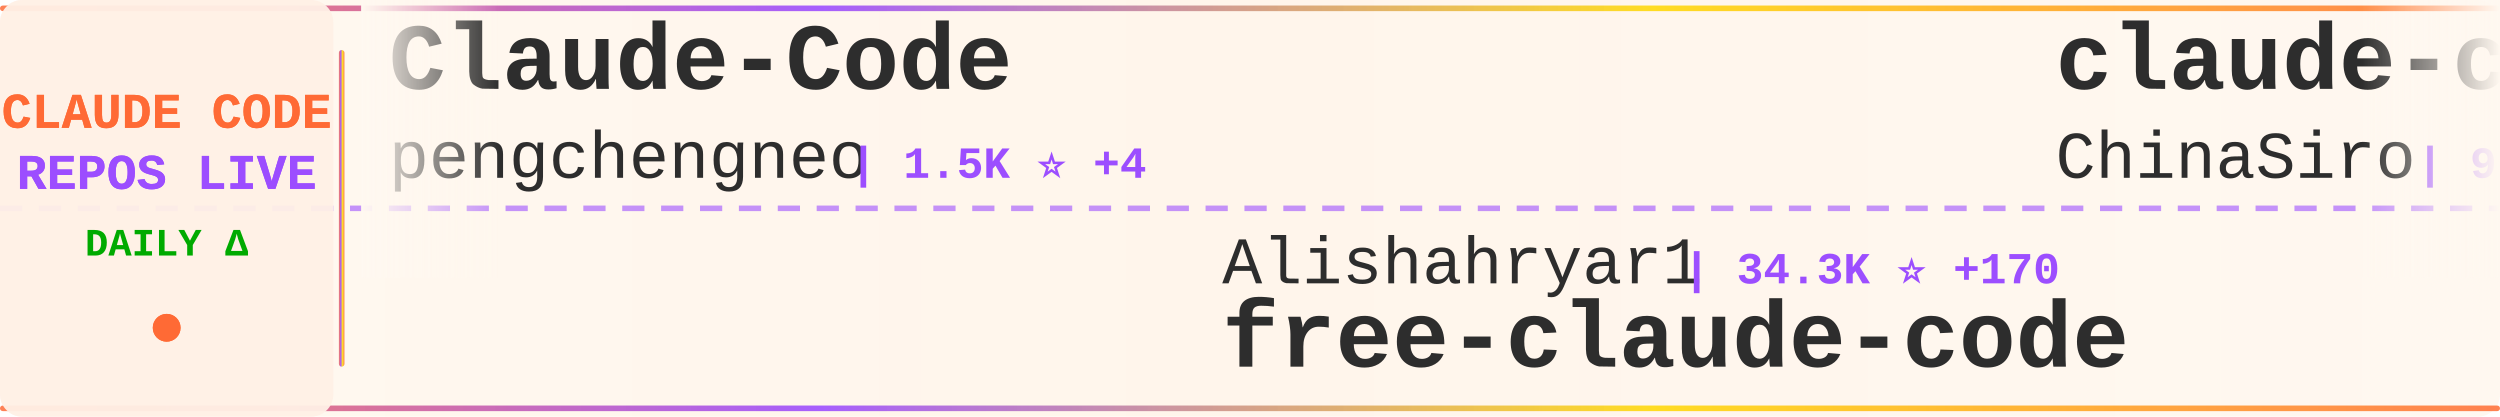
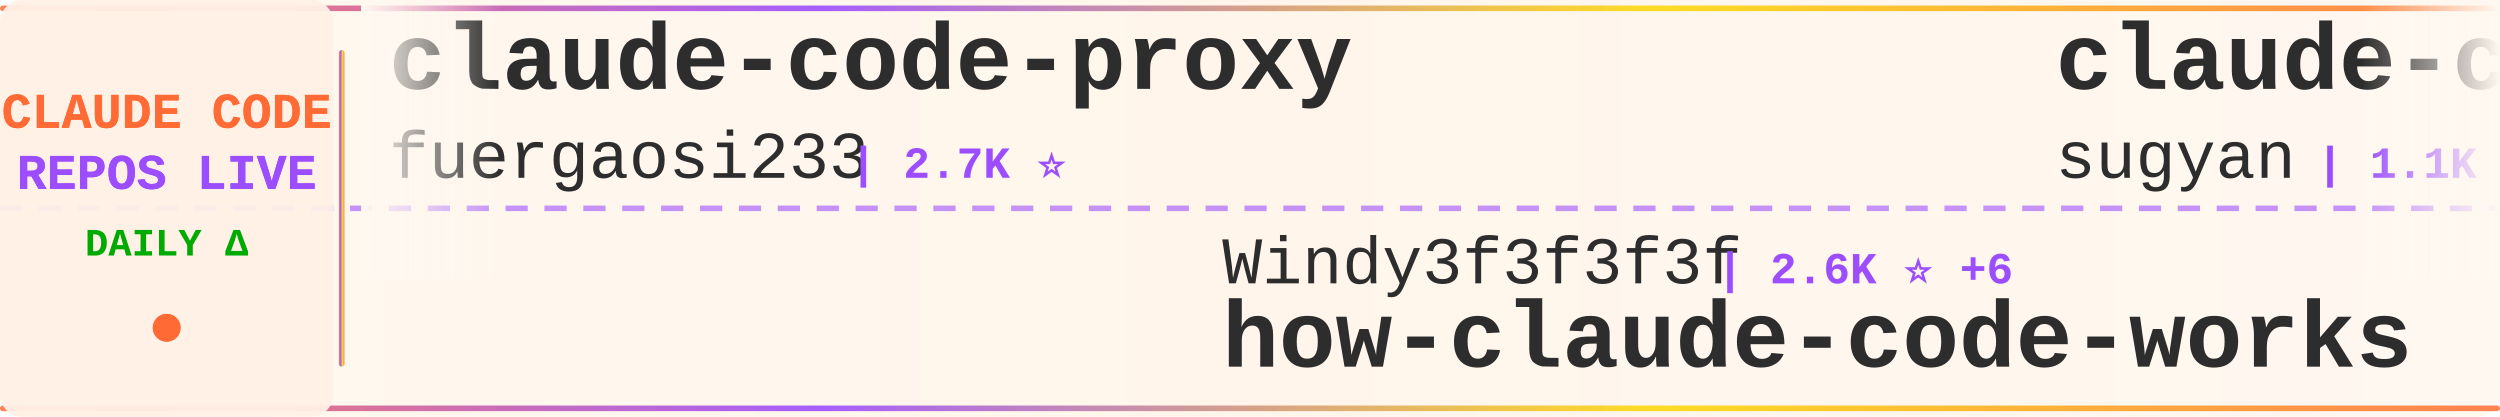
<svg xmlns="http://www.w3.org/2000/svg" width="900" height="150">
  <defs>
    <linearGradient id="tickerBg" x1="0%" y1="0%" x2="100%" y2="0%">
      <stop offset="0%" style="stop-color:#fff8f0;stop-opacity:0.98" />
      <stop offset="50%" style="stop-color:#fff5eb;stop-opacity:1" />
      <stop offset="100%" style="stop-color:#fff8f0;stop-opacity:0.98" />
    </linearGradient>
    <linearGradient id="borderGrad" x1="0%" y1="0%" x2="100%" y2="0%">
      <stop offset="0%" style="stop-color:#FF6B35;stop-opacity:0.85">
        <animate attributeName="stop-opacity" values="0.85;1;0.85" dur="2s" repeatCount="indefinite" />
      </stop>
      <stop offset="33%" style="stop-color:#9C4EFF;stop-opacity:0.9">
        <animate attributeName="stop-opacity" values="0.9;1;0.9" dur="2.2s" repeatCount="indefinite" />
      </stop>
      <stop offset="66%" style="stop-color:#FFD700;stop-opacity:0.85">
        <animate attributeName="stop-opacity" values="0.85;1;0.85" dur="1.8s" repeatCount="indefinite" />
      </stop>
      <stop offset="100%" style="stop-color:#FF6B35;stop-opacity:0.85">
        <animate attributeName="stop-opacity" values="0.85;1;0.85" dur="2s" repeatCount="indefinite" />
      </stop>
    </linearGradient>
    <filter id="textGlow">
      <feGaussianBlur stdDeviation="0.15" result="coloredBlur" />
      <feMerge>
        <feMergeNode in="coloredBlur" />
        <feMergeNode in="SourceGraphic" />
      </feMerge>
    </filter>
    <filter id="metricGlow">
      <feGaussianBlur stdDeviation="0.2" result="coloredBlur" />
      <feMerge>
        <feMergeNode in="coloredBlur" />
        <feMergeNode in="SourceGraphic" />
      </feMerge>
    </filter>
    <linearGradient id="leftFade" x1="0%" y1="0%" x2="100%" y2="0%">
      <stop offset="0%" style="stop-color:#fff8f0;stop-opacity:1" />
      <stop offset="100%" style="stop-color:#fff8f0;stop-opacity:0" />
    </linearGradient>
    <linearGradient id="rightFade" x1="0%" y1="0%" x2="100%" y2="0%">
      <stop offset="0%" style="stop-color:#fff8f0;stop-opacity:0" />
      <stop offset="100%" style="stop-color:#fff8f0;stop-opacity:1" />
    </linearGradient>
  </defs>
  <rect width="900" height="150" fill="url(#tickerBg)" rx="8" />
  <rect x="0" y="2" width="900" height="2" fill="url(#borderGrad)" rx="1" />
  <rect x="0" y="146" width="900" height="2" fill="url(#borderGrad)" rx="1" />
  <line x1="0" y1="75" x2="900" y2="75" stroke="#9C4EFF" stroke-width="2" stroke-dasharray="8 6" opacity="0.6" />
  <rect x="0" y="0" width="120" height="150" fill="#fff0e6" opacity="0.95" rx="8" />
  <text x="60" y="46" font-family="'Courier New', monospace" font-size="18" font-weight="bold" fill="#FF6B35" text-anchor="middle" filter="url(#textGlow)">
    CLAUDE CODE
  </text>
  <text x="60" y="68" font-family="'Courier New', monospace" font-size="18" font-weight="bold" fill="#9C4EFF" text-anchor="middle" filter="url(#textGlow)">
    REPOS LIVE
  </text>
  <text x="60" y="92" font-family="'Courier New', monospace" font-size="14" font-weight="bold" fill="#00aa00" text-anchor="middle">
    DAILY Δ
  </text>
  <circle cx="60" cy="118" r="5" fill="#FF6B35" filter="url(#metricGlow)">
    <animate attributeName="r" values="4;6;4" dur="1.5s" repeatCount="indefinite" />
    <animate attributeName="opacity" values="0.6;1;0.6" dur="1.5s" repeatCount="indefinite" />
  </circle>
  <rect x="122" y="18" width="2" height="114" fill="url(#borderGrad)" rx="1" />
  <clipPath id="tickerClip">
    <rect x="130" y="0" width="770" height="150" />
  </clipPath>
  <g clip-path="url(#tickerClip)">
    <g id="tickerItems">
      <animateTransform attributeName="transform" attributeType="XML" type="translate" from="0 0" to="-3000 0" dur="54s" repeatCount="indefinite" />
      <g transform="translate(0, 0)">
-         <text x="140" y="32" font-family="'Courier New', monospace" font-size="34" font-weight="bold" fill="#2d2d2d">Claude-Code</text>
-         <text x="140" y="64" font-family="'Courier New', monospace" font-size="24" font-weight="normal" fill="#2d2d2d" opacity="1.0">pengchengneo</text>
-         <text x="306" y="64" font-family="'Courier New', monospace" font-size="16" font-weight="bold" fill="#9C4EFF"> | 1.5K ⭐ +4</text>
+         <text x="140" y="32" font-family="'Courier New', monospace" font-size="34" font-weight="bold" fill="#2d2d2d">claude-code-proxy</text>
+         <text x="140" y="64" font-family="'Courier New', monospace" font-size="24" font-weight="normal" fill="#2d2d2d" opacity="1.0">fuergaosi233</text>
+         <text x="306" y="64" font-family="'Courier New', monospace" font-size="16" font-weight="bold" fill="#9C4EFF"> | 2.7K ⭐</text>
      </g>
      <g transform="translate(300, 0)">
-         <text x="140" y="102" font-family="'Courier New', monospace" font-size="24" font-weight="normal" fill="#2d2d2d" opacity="1.0">Alishahryar1</text>
-         <text x="306" y="102" font-family="'Courier New', monospace" font-size="16" font-weight="bold" fill="#9C4EFF"> | 34.3K ⭐ +170</text>
-         <text x="140" y="132" font-family="'Courier New', monospace" font-size="34" font-weight="bold" fill="#2d2d2d">free-claude-code</text>
+         <text x="140" y="102" font-family="'Courier New', monospace" font-size="24" font-weight="normal" fill="#2d2d2d" opacity="1.0">Windy3f3f3f3f</text>
+         <text x="318" y="102" font-family="'Courier New', monospace" font-size="16" font-weight="bold" fill="#9C4EFF"> | 2.6K ⭐ +6</text>
+         <text x="140" y="132" font-family="'Courier New', monospace" font-size="34" font-weight="bold" fill="#2d2d2d">how-claude-code-works</text>
      </g>
      <g transform="translate(600, 0)">
-         <text x="140" y="32" font-family="'Courier New', monospace" font-size="34" font-weight="bold" fill="#2d2d2d">claude-code-sourcemap</text>
-         <text x="140" y="64" font-family="'Courier New', monospace" font-size="24" font-weight="normal" fill="#2d2d2d" opacity="1.0">ChinaSiro</text>
-         <text x="270" y="64" font-family="'Courier New', monospace" font-size="16" font-weight="bold" fill="#9C4EFF"> | 9.4K ⭐ +5</text>
+         <text x="140" y="32" font-family="'Courier New', monospace" font-size="34" font-weight="bold" fill="#2d2d2d">claude-code-webui</text>
+         <text x="140" y="64" font-family="'Courier New', monospace" font-size="24" font-weight="normal" fill="#2d2d2d" opacity="1.0">sugyan</text>
+         <text x="234" y="64" font-family="'Courier New', monospace" font-size="16" font-weight="bold" fill="#9C4EFF"> | 1.1K ⭐</text>
      </g>
      <g transform="translate(900, 0)">
-         <text x="140" y="102" font-family="'Courier New', monospace" font-size="24" font-weight="normal" fill="#2d2d2d" opacity="1.0">Njengah</text>
-         <text x="246" y="102" font-family="'Courier New', monospace" font-size="16" font-weight="bold" fill="#9C4EFF"> | 1.8K ⭐ +6</text>
-         <text x="140" y="132" font-family="'Courier New', monospace" font-size="34" font-weight="bold" fill="#2d2d2d">claude-code-cheat-sheet</text>
+         <text x="140" y="102" font-family="'Courier New', monospace" font-size="24" font-weight="normal" fill="#2d2d2d" opacity="1.0">liuup</text>
+         <text x="222" y="102" font-family="'Courier New', monospace" font-size="16" font-weight="bold" fill="#9C4EFF"> | 3.1K ⭐ +14</text>
+         <text x="140" y="132" font-family="'Courier New', monospace" font-size="34" font-weight="bold" fill="#2d2d2d">claude-code-analysis</text>
      </g>
      <g transform="translate(1200, 0)">
-         <text x="140" y="32" font-family="'Courier New', monospace" font-size="34" font-weight="bold" fill="#2d2d2d">ClaudeCodeAgents</text>
-         <text x="140" y="64" font-family="'Courier New', monospace" font-size="24" font-weight="normal" fill="#2d2d2d" opacity="1.0">darcyegb</text>
-         <text x="258" y="64" font-family="'Courier New', monospace" font-size="16" font-weight="bold" fill="#9C4EFF"> | 724 ⭐ +1</text>
+         <text x="140" y="32" font-family="'Courier New', monospace" font-size="34" font-weight="bold" fill="#2d2d2d">claude-code-sourcemap</text>
+         <text x="140" y="64" font-family="'Courier New', monospace" font-size="24" font-weight="normal" fill="#2d2d2d" opacity="1.0">Hyper66666</text>
+         <text x="282" y="64" font-family="'Courier New', monospace" font-size="16" font-weight="bold" fill="#9C4EFF"> | 215 ⭐</text>
      </g>
      <g transform="translate(1500, 0)">
-         <text x="140" y="102" font-family="'Courier New', monospace" font-size="24" font-weight="normal" fill="#2d2d2d" opacity="1.0">shanraisshan</text>
-         <text x="306" y="102" font-family="'Courier New', monospace" font-size="16" font-weight="bold" fill="#9C4EFF"> | 57.7K ⭐ +74</text>
-         <text x="140" y="132" font-family="'Courier New', monospace" font-size="34" font-weight="bold" fill="#2d2d2d">claude-code-best-practic...</text>
+         <text x="140" y="102" font-family="'Courier New', monospace" font-size="24" font-weight="normal" fill="#2d2d2d" opacity="1.0">FlorianBruniaux</text>
+         <text x="342" y="102" font-family="'Courier New', monospace" font-size="16" font-weight="bold" fill="#9C4EFF"> | 5.0K ⭐ +20</text>
+         <text x="140" y="132" font-family="'Courier New', monospace" font-size="34" font-weight="bold" fill="#2d2d2d">claude-code-ultimate-gui...</text>
      </g>
      <g transform="translate(1800, 0)">
-         <text x="140" y="32" font-family="'Courier New', monospace" font-size="34" font-weight="bold" fill="#2d2d2d">claude-code-source</text>
-         <text x="140" y="64" font-family="'Courier New', monospace" font-size="24" font-weight="normal" fill="#2d2d2d" opacity="1.0">AprilNEA</text>
-         <text x="258" y="64" font-family="'Courier New', monospace" font-size="16" font-weight="bold" fill="#9C4EFF"> | 387 ⭐</text>
+         <text x="140" y="32" font-family="'Courier New', monospace" font-size="34" font-weight="bold" fill="#2d2d2d">claude-code-reverse</text>
+         <text x="140" y="64" font-family="'Courier New', monospace" font-size="24" font-weight="normal" fill="#2d2d2d" opacity="1.0">Yuyz0112</text>
+         <text x="258" y="64" font-family="'Courier New', monospace" font-size="16" font-weight="bold" fill="#9C4EFF"> | 2.4K ⭐</text>
      </g>
      <g transform="translate(2100, 0)">
-         <text x="140" y="102" font-family="'Courier New', monospace" font-size="24" font-weight="normal" fill="#2d2d2d" opacity="1.0">Cranot</text>
-         <text x="234" y="102" font-family="'Courier New', monospace" font-size="16" font-weight="bold" fill="#9C4EFF"> | 2.8K ⭐ +2</text>
-         <text x="140" y="132" font-family="'Courier New', monospace" font-size="34" font-weight="bold" fill="#2d2d2d">claude-code-guide</text>
+         <text x="140" y="102" font-family="'Courier New', monospace" font-size="24" font-weight="normal" fill="#2d2d2d" opacity="1.0">fazxes</text>
+         <text x="234" y="102" font-family="'Courier New', monospace" font-size="16" font-weight="bold" fill="#9C4EFF"> | 221 ⭐</text>
+         <text x="140" y="132" font-family="'Courier New', monospace" font-size="34" font-weight="bold" fill="#2d2d2d">Claude-code</text>
      </g>
      <g transform="translate(2400, 0)">
-         <text x="140" y="32" font-family="'Courier New', monospace" font-size="34" font-weight="bold" fill="#2d2d2d">sc-claude-code-files</text>
-         <text x="140" y="64" font-family="'Courier New', monospace" font-size="24" font-weight="normal" fill="#2d2d2d" opacity="1.0">https-deeplearning-ai</text>
-         <text x="414" y="64" font-family="'Courier New', monospace" font-size="16" font-weight="bold" fill="#9C4EFF"> | 528 ⭐</text>
+         <text x="140" y="32" font-family="'Courier New', monospace" font-size="34" font-weight="bold" fill="#2d2d2d">claude-code-prompts</text>
+         <text x="140" y="64" font-family="'Courier New', monospace" font-size="24" font-weight="normal" fill="#2d2d2d" opacity="1.0">repowise-dev</text>
+         <text x="306" y="64" font-family="'Courier New', monospace" font-size="16" font-weight="bold" fill="#9C4EFF"> | 1.1K ⭐</text>
      </g>
      <g transform="translate(2700, 0)">
-         <text x="140" y="102" font-family="'Courier New', monospace" font-size="24" font-weight="normal" fill="#2d2d2d" opacity="1.0">hangsman</text>
-         <text x="258" y="102" font-family="'Courier New', monospace" font-size="16" font-weight="bold" fill="#9C4EFF"> | 785 ⭐</text>
-         <text x="140" y="132" font-family="'Courier New', monospace" font-size="34" font-weight="bold" fill="#2d2d2d">claude-code-source</text>
+         <text x="140" y="102" font-family="'Courier New', monospace" font-size="24" font-weight="normal" fill="#2d2d2d" opacity="1.0">chauncygu</text>
+         <text x="270" y="102" font-family="'Courier New', monospace" font-size="16" font-weight="bold" fill="#9C4EFF"> | 2.6K ⭐ +10</text>
+         <text x="140" y="132" font-family="'Courier New', monospace" font-size="34" font-weight="bold" fill="#2d2d2d">collection-claude-code-s...</text>
      </g>
      <g transform="translate(3000, 0)">
-         <text x="140" y="32" font-family="'Courier New', monospace" font-size="34" font-weight="bold" fill="#2d2d2d">Claude-Code</text>
-         <text x="140" y="64" font-family="'Courier New', monospace" font-size="24" font-weight="normal" fill="#2d2d2d" opacity="1.0">pengchengneo</text>
-         <text x="306" y="64" font-family="'Courier New', monospace" font-size="16" font-weight="bold" fill="#9C4EFF"> | 1.5K ⭐ +4</text>
+         <text x="140" y="32" font-family="'Courier New', monospace" font-size="34" font-weight="bold" fill="#2d2d2d">claude-code-proxy</text>
+         <text x="140" y="64" font-family="'Courier New', monospace" font-size="24" font-weight="normal" fill="#2d2d2d" opacity="1.0">fuergaosi233</text>
+         <text x="306" y="64" font-family="'Courier New', monospace" font-size="16" font-weight="bold" fill="#9C4EFF"> | 2.7K ⭐</text>
      </g>
      <g transform="translate(3300, 0)">
-         <text x="140" y="102" font-family="'Courier New', monospace" font-size="24" font-weight="normal" fill="#2d2d2d" opacity="1.0">Alishahryar1</text>
-         <text x="306" y="102" font-family="'Courier New', monospace" font-size="16" font-weight="bold" fill="#9C4EFF"> | 34.3K ⭐ +170</text>
-         <text x="140" y="132" font-family="'Courier New', monospace" font-size="34" font-weight="bold" fill="#2d2d2d">free-claude-code</text>
+         <text x="140" y="102" font-family="'Courier New', monospace" font-size="24" font-weight="normal" fill="#2d2d2d" opacity="1.0">Windy3f3f3f3f</text>
+         <text x="318" y="102" font-family="'Courier New', monospace" font-size="16" font-weight="bold" fill="#9C4EFF"> | 2.6K ⭐ +6</text>
+         <text x="140" y="132" font-family="'Courier New', monospace" font-size="34" font-weight="bold" fill="#2d2d2d">how-claude-code-works</text>
      </g>
      <g transform="translate(3600, 0)">
-         <text x="140" y="32" font-family="'Courier New', monospace" font-size="34" font-weight="bold" fill="#2d2d2d">claude-code-sourcemap</text>
-         <text x="140" y="64" font-family="'Courier New', monospace" font-size="24" font-weight="normal" fill="#2d2d2d" opacity="1.0">ChinaSiro</text>
-         <text x="270" y="64" font-family="'Courier New', monospace" font-size="16" font-weight="bold" fill="#9C4EFF"> | 9.4K ⭐ +5</text>
+         <text x="140" y="32" font-family="'Courier New', monospace" font-size="34" font-weight="bold" fill="#2d2d2d">claude-code-webui</text>
+         <text x="140" y="64" font-family="'Courier New', monospace" font-size="24" font-weight="normal" fill="#2d2d2d" opacity="1.0">sugyan</text>
+         <text x="234" y="64" font-family="'Courier New', monospace" font-size="16" font-weight="bold" fill="#9C4EFF"> | 1.1K ⭐</text>
      </g>
      <g transform="translate(3900, 0)">
-         <text x="140" y="102" font-family="'Courier New', monospace" font-size="24" font-weight="normal" fill="#2d2d2d" opacity="1.0">Njengah</text>
-         <text x="246" y="102" font-family="'Courier New', monospace" font-size="16" font-weight="bold" fill="#9C4EFF"> | 1.8K ⭐ +6</text>
-         <text x="140" y="132" font-family="'Courier New', monospace" font-size="34" font-weight="bold" fill="#2d2d2d">claude-code-cheat-sheet</text>
+         <text x="140" y="102" font-family="'Courier New', monospace" font-size="24" font-weight="normal" fill="#2d2d2d" opacity="1.0">liuup</text>
+         <text x="222" y="102" font-family="'Courier New', monospace" font-size="16" font-weight="bold" fill="#9C4EFF"> | 3.1K ⭐ +14</text>
+         <text x="140" y="132" font-family="'Courier New', monospace" font-size="34" font-weight="bold" fill="#2d2d2d">claude-code-analysis</text>
      </g>
    </g>
  </g>
  <rect x="130" y="0" width="50" height="100" fill="url(#leftFade)" />
  <rect x="850" y="0" width="50" height="100" fill="url(#rightFade)" />
</svg>
